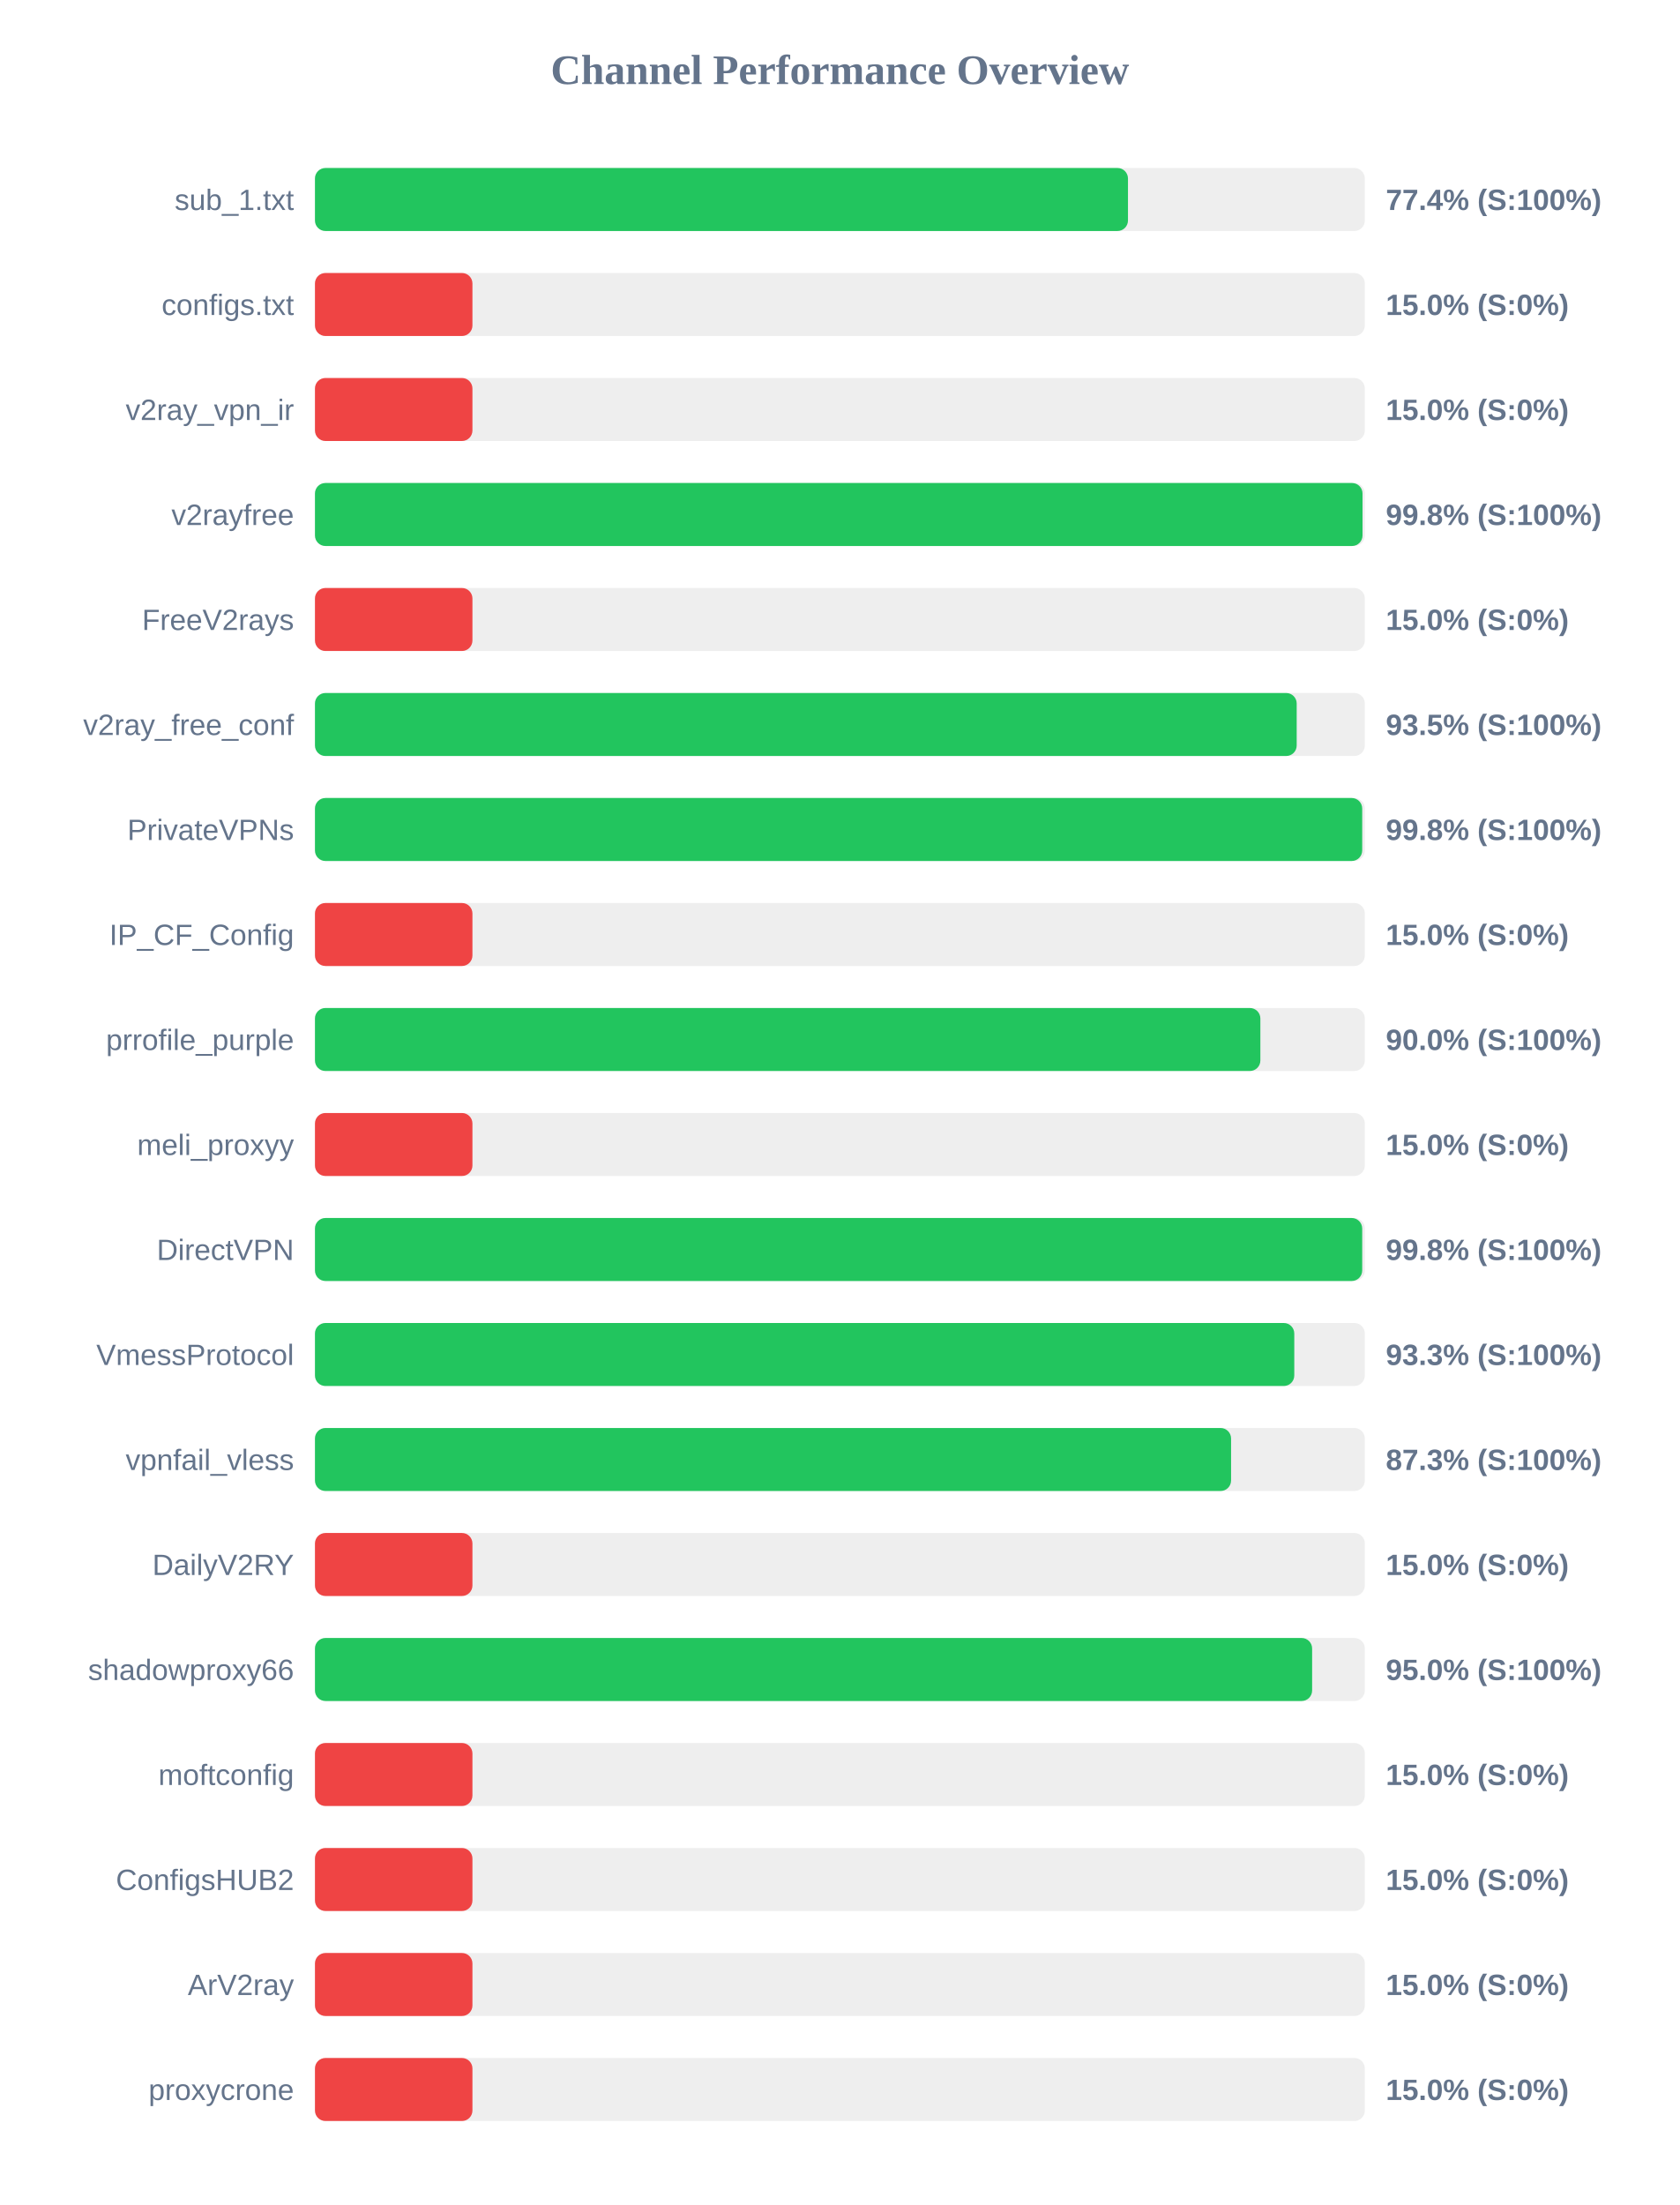
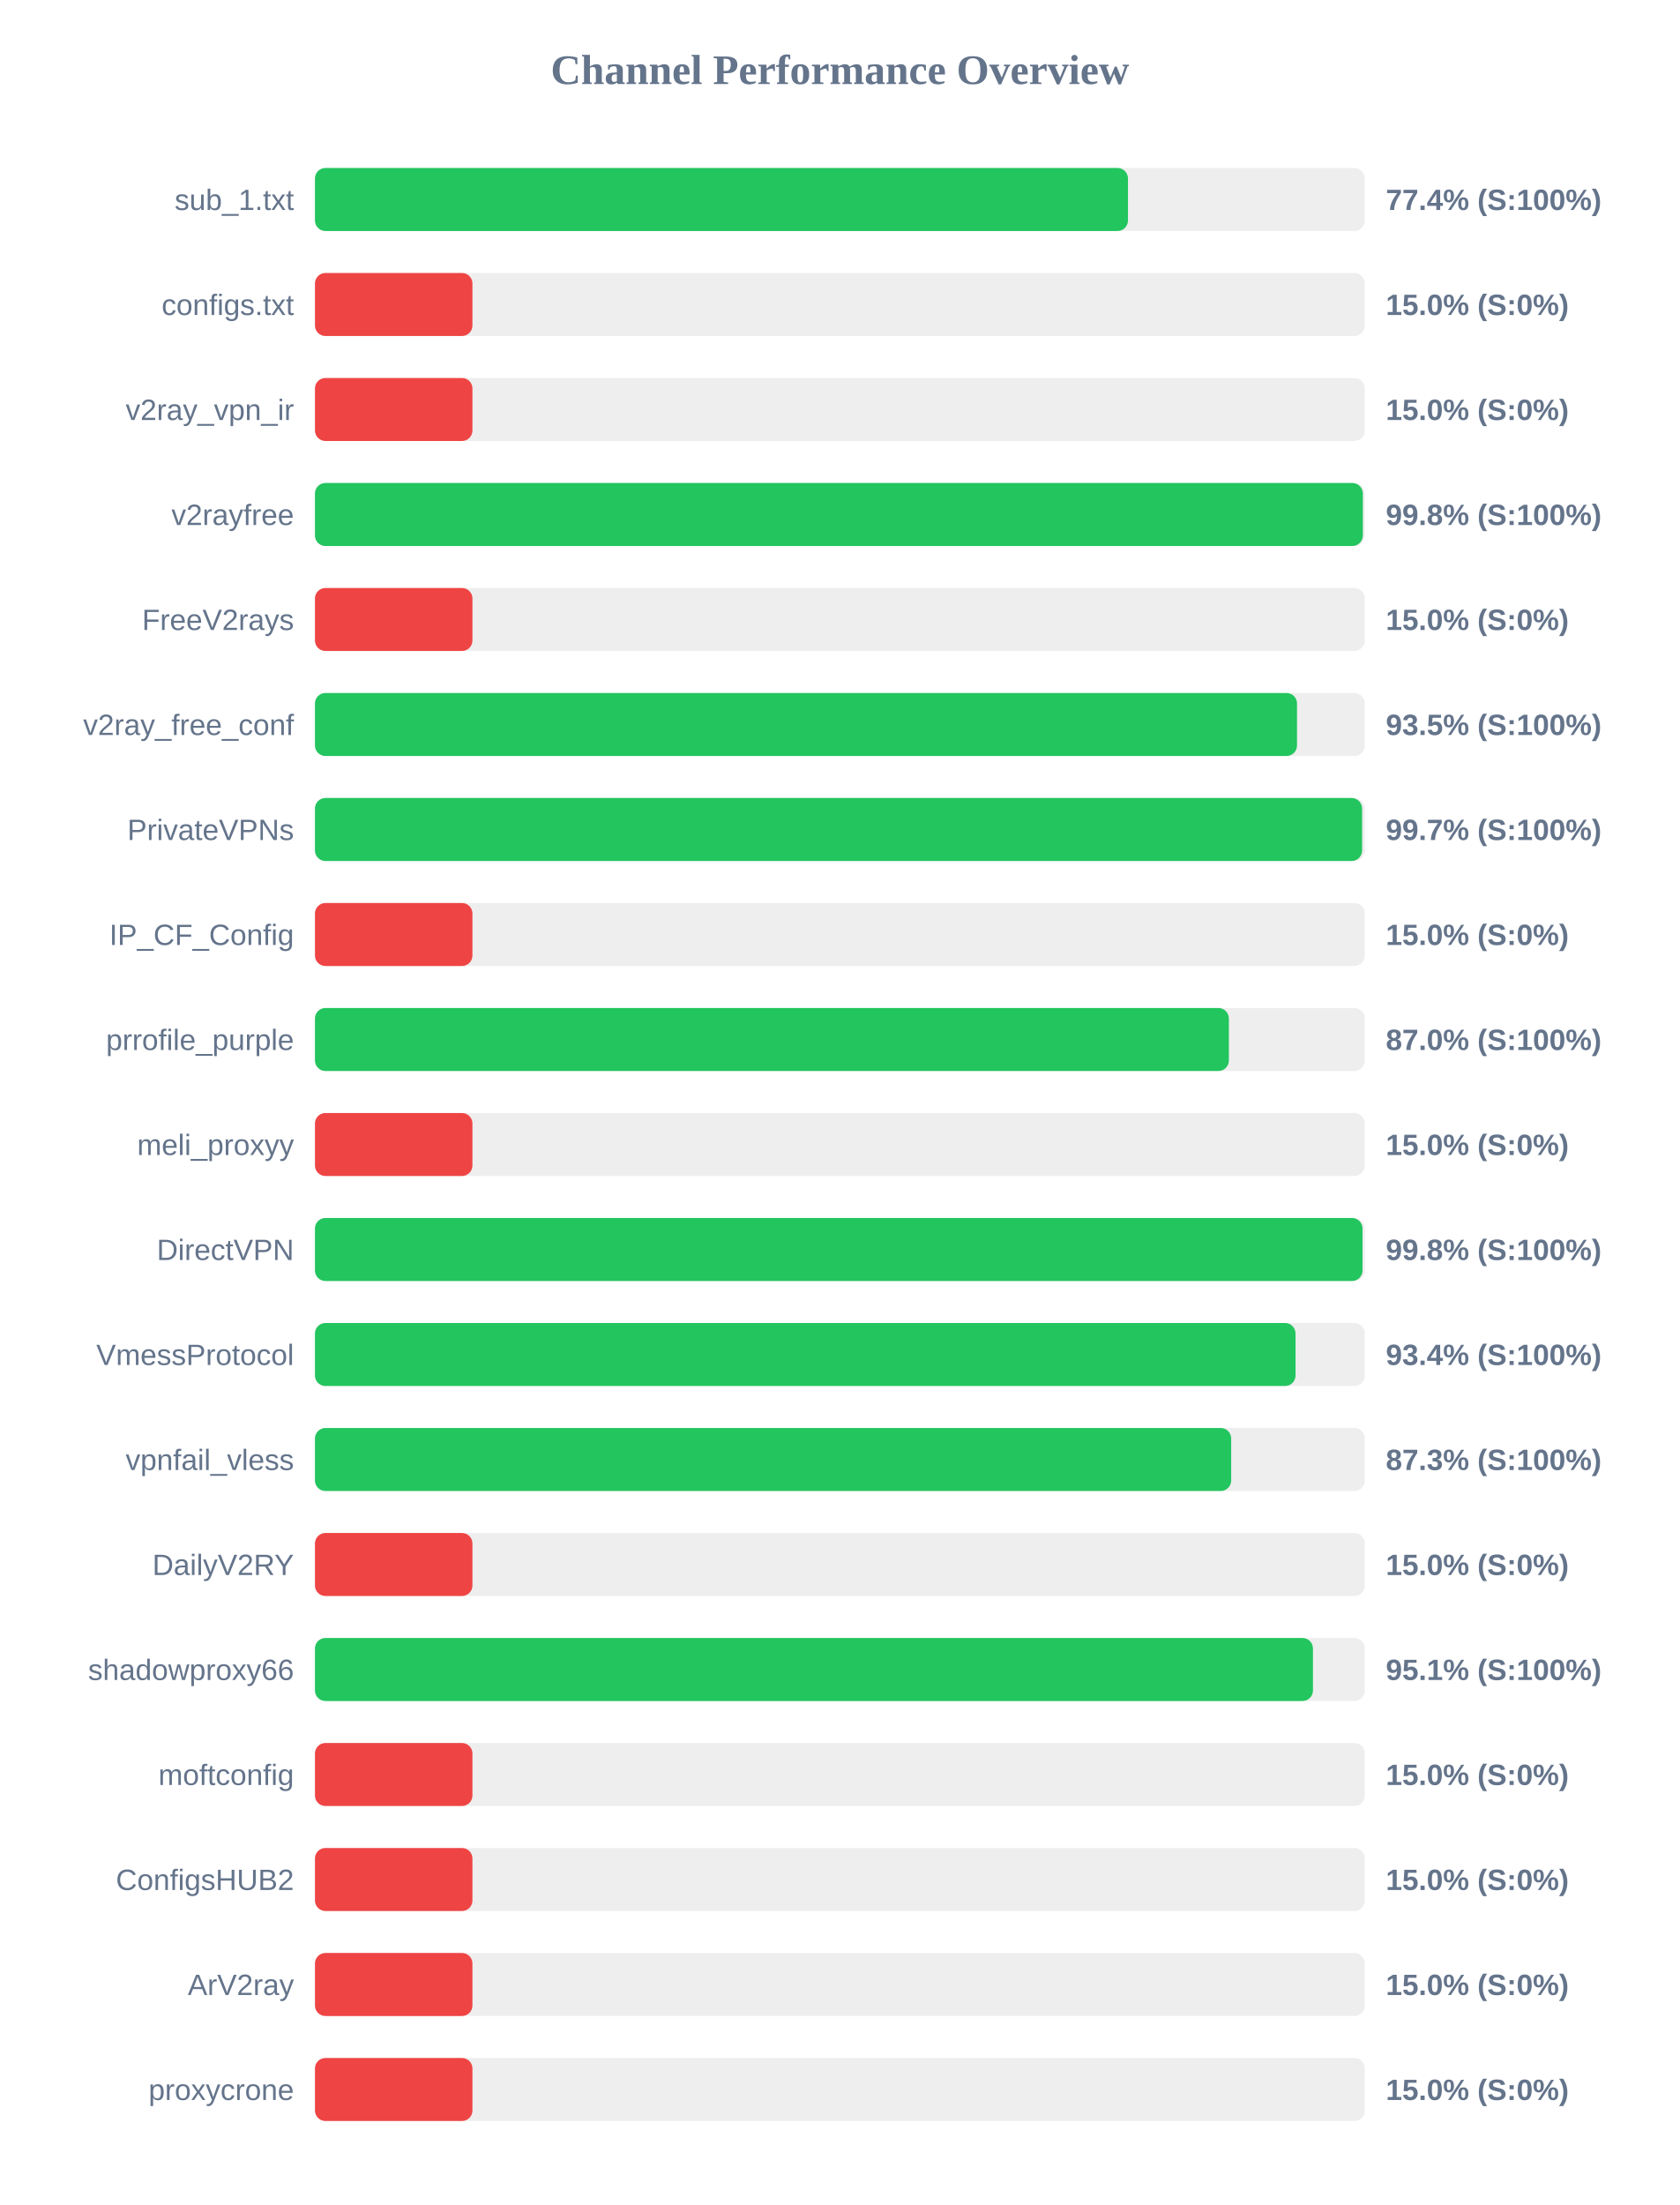
<svg xmlns="http://www.w3.org/2000/svg" width="800" height="1050" version="1.1">
  <style>
        .row { font: 14px Arial; fill: #64748b; }
        .score { font: bold 14px Arial; fill: #64748b; }
    </style>
  <text x="400" y="40" text-anchor="middle" font-size="20px" font-weight="bold" fill="#64748b">Channel Performance Overview</text>
  <rect x="150" y="80" width="500" height="30" fill="#eee" rx="5" />
  <rect x="150" y="80" width="387.2" height="30" fill="#22c55e" rx="5" />
  <text x="140" y="100" text-anchor="end" class="row">sub_1.txt</text>
  <text x="660" y="100" text-anchor="start" class="score">77.4% (S:100%)</text>
  <rect x="150" y="130" width="500" height="30" fill="#eee" rx="5" />
  <rect x="150" y="130" width="75.0" height="30" fill="#ef4444" rx="5" />
  <text x="140" y="150" text-anchor="end" class="row">configs.txt</text>
  <text x="660" y="150" text-anchor="start" class="score">15.0% (S:0%)</text>
  <rect x="150" y="180" width="500" height="30" fill="#eee" rx="5" />
  <rect x="150" y="180" width="75.0" height="30" fill="#ef4444" rx="5" />
  <text x="140" y="200" text-anchor="end" class="row">v2ray_vpn_ir</text>
  <text x="660" y="200" text-anchor="start" class="score">15.0% (S:0%)</text>
  <rect x="150" y="230" width="500" height="30" fill="#eee" rx="5" />
-   <rect x="150" y="230" width="498.9" height="30" fill="#22c55e" rx="5" />
+   <rect x="150" y="230" width="499.05" height="30" fill="#22c55e" rx="5" />
  <text x="140" y="250" text-anchor="end" class="row">v2rayfree</text>
  <text x="660" y="250" text-anchor="start" class="score">99.8% (S:100%)</text>
  <rect x="150" y="280" width="500" height="30" fill="#eee" rx="5" />
  <rect x="150" y="280" width="75.0" height="30" fill="#ef4444" rx="5" />
  <text x="140" y="300" text-anchor="end" class="row">FreeV2rays</text>
  <text x="660" y="300" text-anchor="start" class="score">15.0% (S:0%)</text>
  <rect x="150" y="330" width="500" height="30" fill="#eee" rx="5" />
-   <rect x="150" y="330" width="467.55" height="30" fill="#22c55e" rx="5" />
+   <rect x="150" y="330" width="467.7" height="30" fill="#22c55e" rx="5" />
  <text x="140" y="350" text-anchor="end" class="row">v2ray_free_conf</text>
  <text x="660" y="350" text-anchor="start" class="score">93.5% (S:100%)</text>
  <rect x="150" y="380" width="500" height="30" fill="#eee" rx="5" />
-   <rect x="150" y="380" width="498.75" height="30" fill="#22c55e" rx="5" />
+   <rect x="150" y="380" width="498.7" height="30" fill="#22c55e" rx="5" />
  <text x="140" y="400" text-anchor="end" class="row">PrivateVPNs</text>
-   <text x="660" y="400" text-anchor="start" class="score">99.8% (S:100%)</text>
+   <text x="660" y="400" text-anchor="start" class="score">99.7% (S:100%)</text>
  <rect x="150" y="430" width="500" height="30" fill="#eee" rx="5" />
  <rect x="150" y="430" width="75.0" height="30" fill="#ef4444" rx="5" />
  <text x="140" y="450" text-anchor="end" class="row">IP_CF_Config</text>
  <text x="660" y="450" text-anchor="start" class="score">15.0% (S:0%)</text>
  <rect x="150" y="480" width="500" height="30" fill="#eee" rx="5" />
-   <rect x="150" y="480" width="450.25" height="30" fill="#22c55e" rx="5" />
+   <rect x="150" y="480" width="435.25" height="30" fill="#22c55e" rx="5" />
  <text x="140" y="500" text-anchor="end" class="row">prrofile_purple</text>
-   <text x="660" y="500" text-anchor="start" class="score">90.0% (S:100%)</text>
+   <text x="660" y="500" text-anchor="start" class="score">87.0% (S:100%)</text>
  <rect x="150" y="530" width="500" height="30" fill="#eee" rx="5" />
  <rect x="150" y="530" width="75.0" height="30" fill="#ef4444" rx="5" />
  <text x="140" y="550" text-anchor="end" class="row">meli_proxyy</text>
  <text x="660" y="550" text-anchor="start" class="score">15.0% (S:0%)</text>
  <rect x="150" y="580" width="500" height="30" fill="#eee" rx="5" />
-   <rect x="150" y="580" width="498.75" height="30" fill="#22c55e" rx="5" />
+   <rect x="150" y="580" width="498.9" height="30" fill="#22c55e" rx="5" />
  <text x="140" y="600" text-anchor="end" class="row">DirectVPN</text>
  <text x="660" y="600" text-anchor="start" class="score">99.8% (S:100%)</text>
  <rect x="150" y="630" width="500" height="30" fill="#eee" rx="5" />
-   <rect x="150" y="630" width="466.4" height="30" fill="#22c55e" rx="5" />
+   <rect x="150" y="630" width="467.0" height="30" fill="#22c55e" rx="5" />
  <text x="140" y="650" text-anchor="end" class="row">VmessProtocol</text>
-   <text x="660" y="650" text-anchor="start" class="score">93.3% (S:100%)</text>
+   <text x="660" y="650" text-anchor="start" class="score">93.4% (S:100%)</text>
  <rect x="150" y="680" width="500" height="30" fill="#eee" rx="5" />
-   <rect x="150" y="680" width="436.3" height="30" fill="#22c55e" rx="5" />
+   <rect x="150" y="680" width="436.35" height="30" fill="#22c55e" rx="5" />
  <text x="140" y="700" text-anchor="end" class="row">vpnfail_vless</text>
  <text x="660" y="700" text-anchor="start" class="score">87.3% (S:100%)</text>
  <rect x="150" y="730" width="500" height="30" fill="#eee" rx="5" />
  <rect x="150" y="730" width="75.0" height="30" fill="#ef4444" rx="5" />
  <text x="140" y="750" text-anchor="end" class="row">DailyV2RY</text>
  <text x="660" y="750" text-anchor="start" class="score">15.0% (S:0%)</text>
  <rect x="150" y="780" width="500" height="30" fill="#eee" rx="5" />
-   <rect x="150" y="780" width="474.9" height="30" fill="#22c55e" rx="5" />
+   <rect x="150" y="780" width="475.3" height="30" fill="#22c55e" rx="5" />
  <text x="140" y="800" text-anchor="end" class="row">shadowproxy66</text>
-   <text x="660" y="800" text-anchor="start" class="score">95.0% (S:100%)</text>
+   <text x="660" y="800" text-anchor="start" class="score">95.1% (S:100%)</text>
  <rect x="150" y="830" width="500" height="30" fill="#eee" rx="5" />
  <rect x="150" y="830" width="75.0" height="30" fill="#ef4444" rx="5" />
  <text x="140" y="850" text-anchor="end" class="row">moftconfig</text>
  <text x="660" y="850" text-anchor="start" class="score">15.0% (S:0%)</text>
  <rect x="150" y="880" width="500" height="30" fill="#eee" rx="5" />
  <rect x="150" y="880" width="75.0" height="30" fill="#ef4444" rx="5" />
  <text x="140" y="900" text-anchor="end" class="row">ConfigsHUB2</text>
  <text x="660" y="900" text-anchor="start" class="score">15.0% (S:0%)</text>
  <rect x="150" y="930" width="500" height="30" fill="#eee" rx="5" />
  <rect x="150" y="930" width="75.0" height="30" fill="#ef4444" rx="5" />
  <text x="140" y="950" text-anchor="end" class="row">ArV2ray</text>
  <text x="660" y="950" text-anchor="start" class="score">15.0% (S:0%)</text>
  <rect x="150" y="980" width="500" height="30" fill="#eee" rx="5" />
  <rect x="150" y="980" width="75.0" height="30" fill="#ef4444" rx="5" />
  <text x="140" y="1000" text-anchor="end" class="row">proxycrone</text>
  <text x="660" y="1000" text-anchor="start" class="score">15.0% (S:0%)</text>
</svg>
